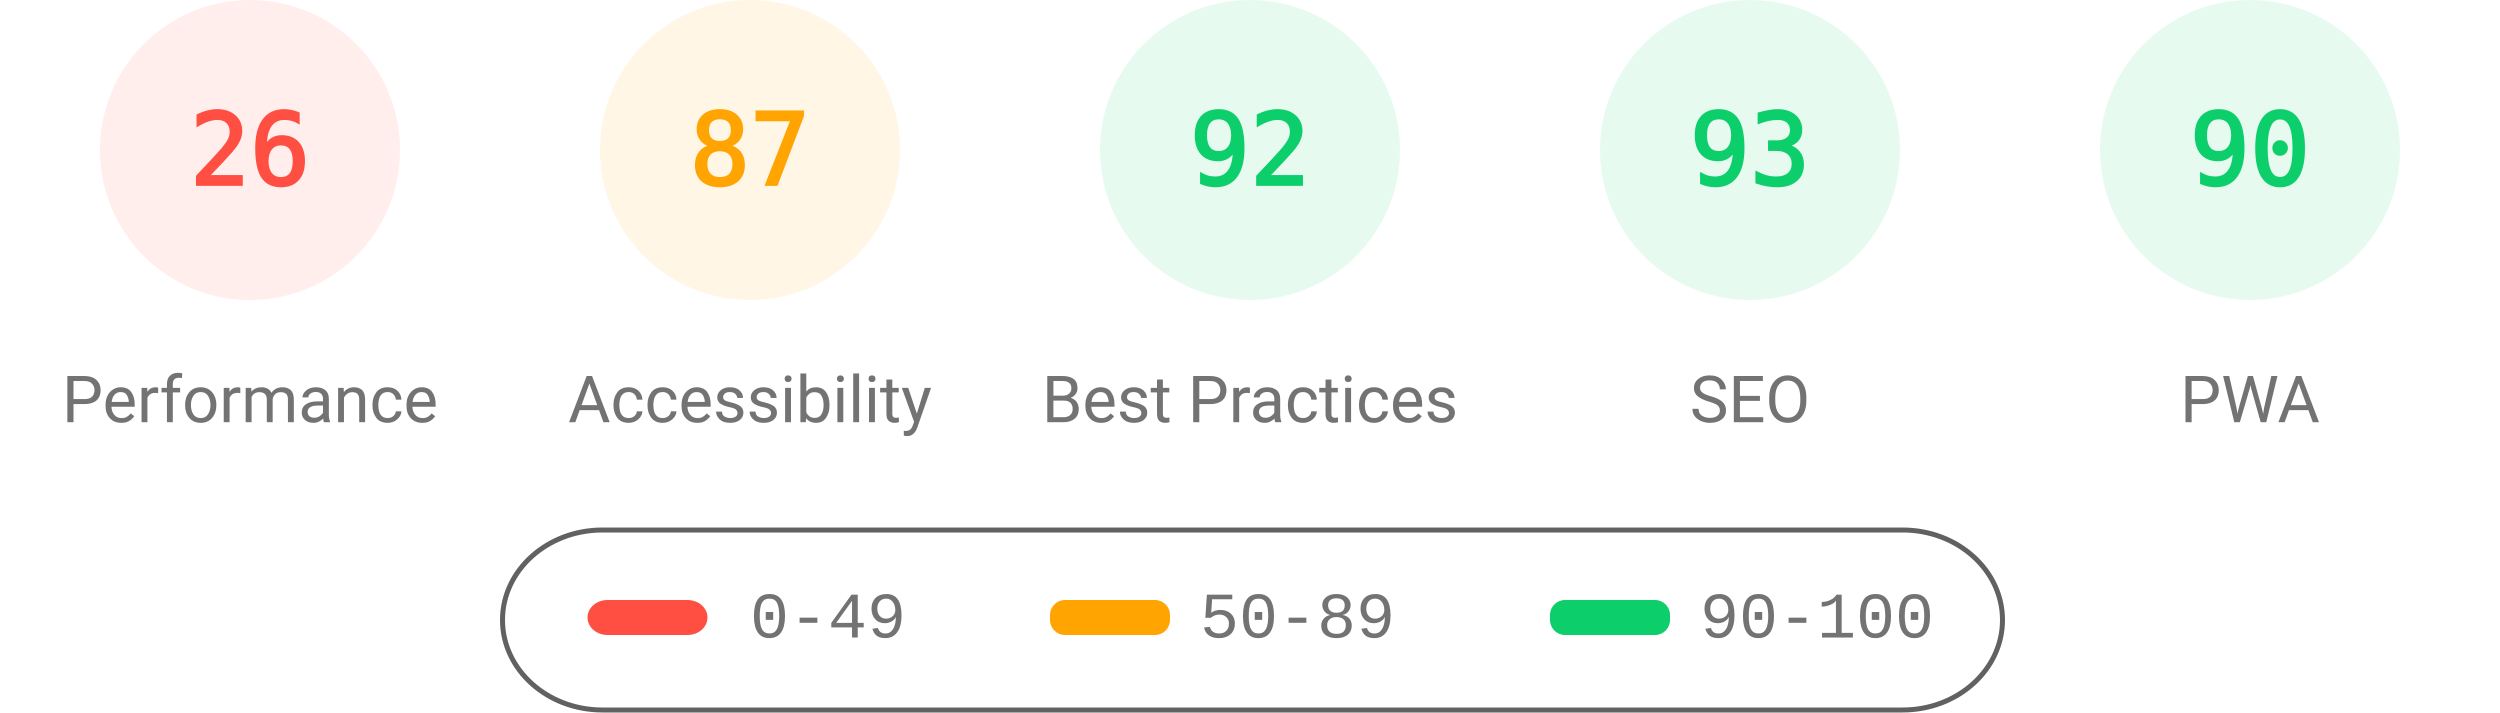
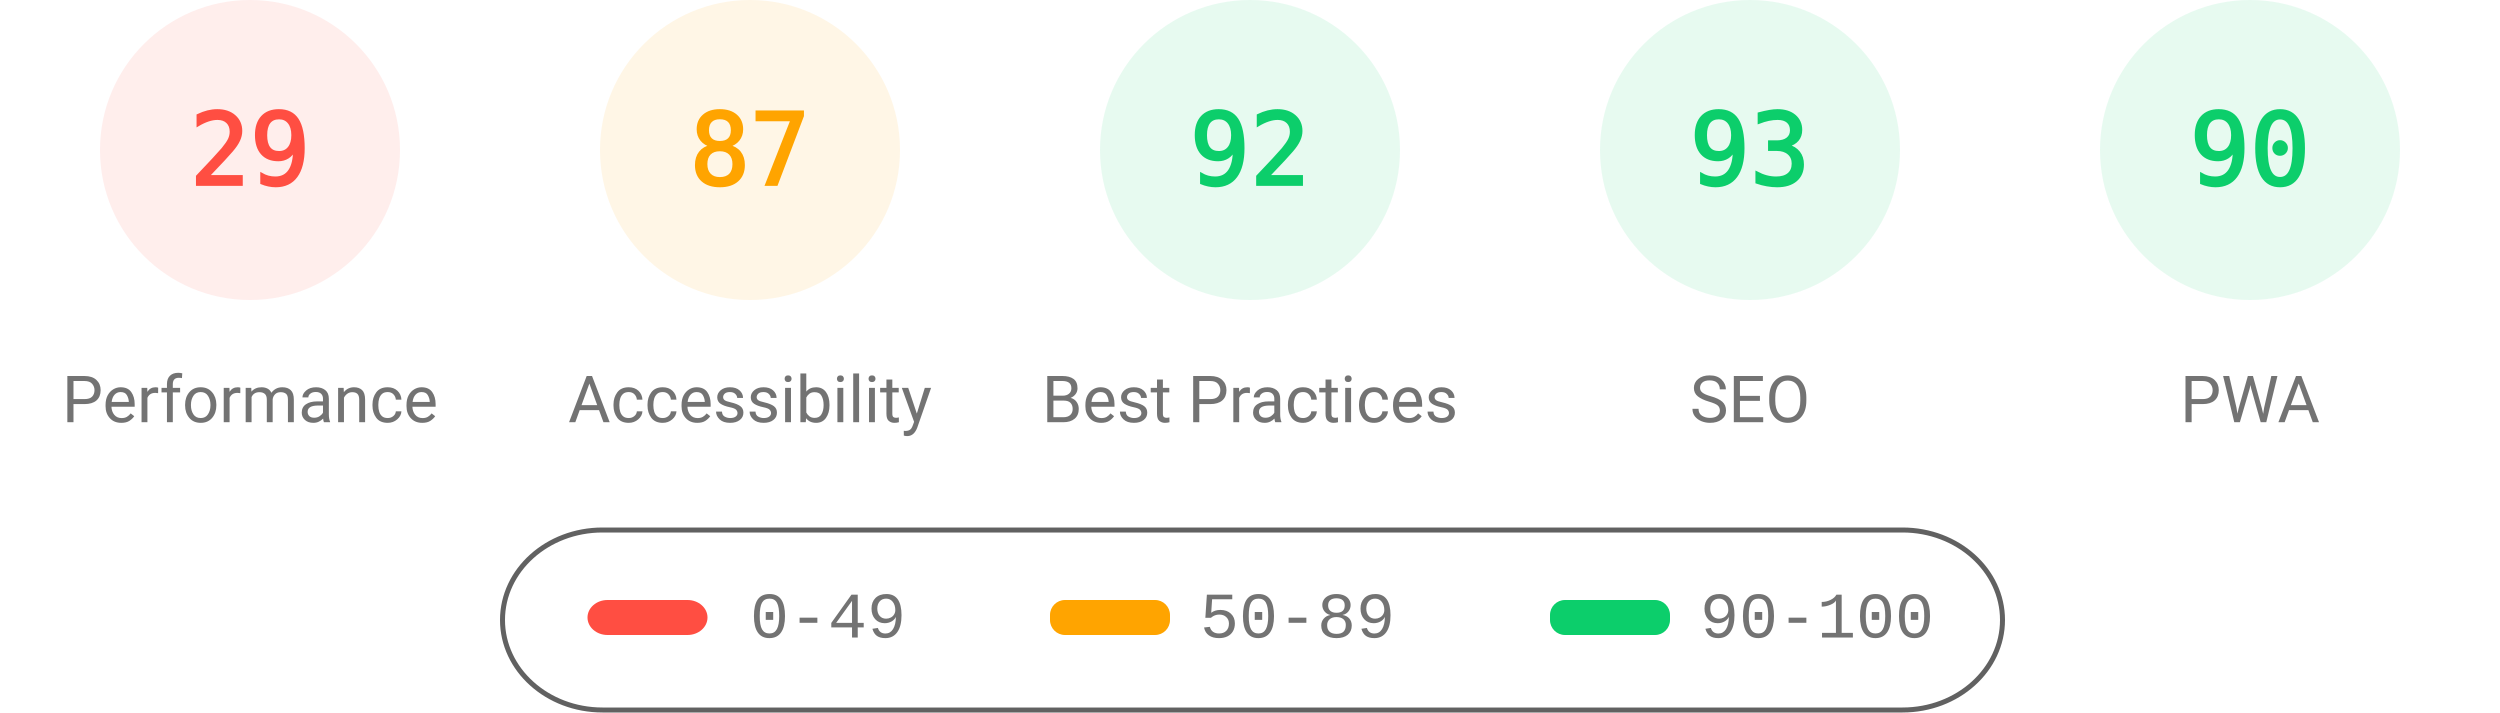
<svg xmlns="http://www.w3.org/2000/svg" fill="none" width="1000" height="285">
  <style>.gauge-base{opacity:.1}.gauge-arc{fill:none;animation-delay:250ms;stroke-linecap:round;transform:rotate(-90deg);transform-origin:100px 60px;animation:load-gauge 1s ease forwards}.guage-text{font-size:40px;font-family:monospace;text-align:center}.guage-red{color:#ff4e42;fill:#ff4e42;stroke:#ff4e42}.guage-orange{color:#ffa400;fill:#ffa400;stroke:#ffa400}.guage-green{color:#0cce6b;fill:#0cce6b;stroke:#0cce6b}.guage-undefined{color:#5c5c5c;fill:#5c5c5c;stroke:#5c5c5c}.guage-title{color:#737373;fill:#737373;stroke:none;font-size:26px;line-height:26px;font-family:Roboto,Halvetica,Arial,sans-serif}@keyframes load-gauge{from{stroke-dasharray:0 352.858}}</style>
  <svg class="guage-div guage-perf guage-red" viewBox="0 0 200 200" width="200" height="200">
    <circle class="gauge-base" r="56" cx="100" cy="60" stroke-width="8" />
-     <circle class="gauge-arc guage-arc-1" r="56" cx="100" cy="60" stroke-width="8" style="stroke-dasharray:91.483,351.858" />
-     <text class="guage-text" x="100" y="60" alignment-baseline="central" dominant-baseline="central" text-anchor="middle">26</text>
+     <circle class="gauge-arc guage-arc-1" r="56" cx="100" cy="60" stroke-width="8" style="stroke-dasharray:102.039,351.858" />
+     <text class="guage-text" x="100" y="60" alignment-baseline="central" dominant-baseline="central" text-anchor="middle">29</text>
    <text class="guage-title" x="100" y="160" alignment-baseline="central" dominant-baseline="central" text-anchor="middle">Performance</text>
  </svg>
  <svg class="guage-div guage-acc guage-orange" viewBox="0 0 200 200" width="200" height="200" x="200">
    <circle class="gauge-base" r="56" cx="100" cy="60" stroke-width="8" />
    <circle class="gauge-arc guage-arc-2" r="56" cx="100" cy="60" stroke-width="8" style="stroke-dasharray:306.116,351.858" />
    <text class="guage-text" x="100" y="60" alignment-baseline="central" dominant-baseline="central" text-anchor="middle">87</text>
    <text class="guage-title" x="100" y="160" alignment-baseline="central" dominant-baseline="central" text-anchor="middle">Accessibility</text>
  </svg>
  <svg class="guage-div guage-best guage-green" viewBox="0 0 200 200" width="200" height="200" x="400">
    <circle class="gauge-base" r="56" cx="100" cy="60" stroke-width="8" />
    <circle class="gauge-arc guage-arc-3" r="56" cx="100" cy="60" stroke-width="8" style="stroke-dasharray:323.709,351.858" />
    <text class="guage-text" x="100" y="60" alignment-baseline="central" dominant-baseline="central" text-anchor="middle">92</text>
    <text class="guage-title" x="100" y="160" alignment-baseline="central" dominant-baseline="central" text-anchor="middle">Best Practices</text>
  </svg>
  <svg class="guage-div guage-seo guage-green" viewBox="0 0 200 200" width="200" height="200" x="600">
    <circle class="gauge-base" r="56" cx="100" cy="60" stroke-width="8" />
    <circle class="gauge-arc guage-arc-4" r="56" cx="100" cy="60" stroke-width="8" style="stroke-dasharray:327.228,351.858" />
    <text class="guage-text" x="100" y="60" alignment-baseline="central" dominant-baseline="central" text-anchor="middle">93</text>
    <text class="guage-title" x="100" y="160" alignment-baseline="central" dominant-baseline="central" text-anchor="middle">SEO</text>
  </svg>
  <svg class="guage-div guage-pwa guage-green" viewBox="0 0 200 200" width="200" height="200" x="800">
    <circle class="gauge-base" r="56" cx="100" cy="60" stroke-width="8" />
    <circle class="gauge-arc guage-arc-4" r="56" cx="100" cy="60" stroke-width="8" style="stroke-dasharray:316.672,351.858" />
    <text class="guage-text" x="100" y="60" alignment-baseline="central" dominant-baseline="central" text-anchor="middle">90</text>
    <text class="guage-title" x="100" y="160" alignment-baseline="central" dominant-baseline="central" text-anchor="middle">PWA</text>
  </svg>
  <svg width="604" height="76" x="200" y="210">
    <path fill="none" id="canvas_background" d="M-1-1h604v80H-1z" />
    <rect fill-opacity="0" stroke="#616161" stroke-width="2" rx="40" id="svg_2" height="72" width="600" y="2" x="1" fill="#000" />
    <rect stroke="#000" rx="8" id="svg_3" height="14" width="48" y="30" x="35" stroke-opacity="null" stroke-width="0" fill="#ff4e42" />
    <rect stroke="#000" rx="6" id="svg_4" height="14" width="48" y="30" x="220" stroke-opacity="null" stroke-width="0" fill="#ffa400" />
    <rect stroke="#000" rx="6" id="svg_5" height="14" width="48" y="30" x="420" stroke-opacity="null" stroke-width="0" fill="#0cce6b" />
    <text xml:space="preserve" text-anchor="start" font-family="'Courier New', Courier, monospace" font-size="26" id="svg_6" y="45" x="100" stroke-opacity="null" stroke-width="0" stroke="#000" fill="#737373">0-49</text>
    <text xml:space="preserve" text-anchor="start" font-family="'Courier New', Courier, monospace" font-size="26" id="svg_7" y="45" x="280" stroke-opacity="null" stroke-width="0" stroke="#000" fill="#737373">50-89</text>
    <text xml:space="preserve" text-anchor="start" font-family="'Courier New', Courier, monospace" font-size="26" id="svg_8" y="45" x="480" stroke-opacity="null" stroke-width="0" stroke="#000" fill="#737373">90-100</text>
  </svg>
</svg>
